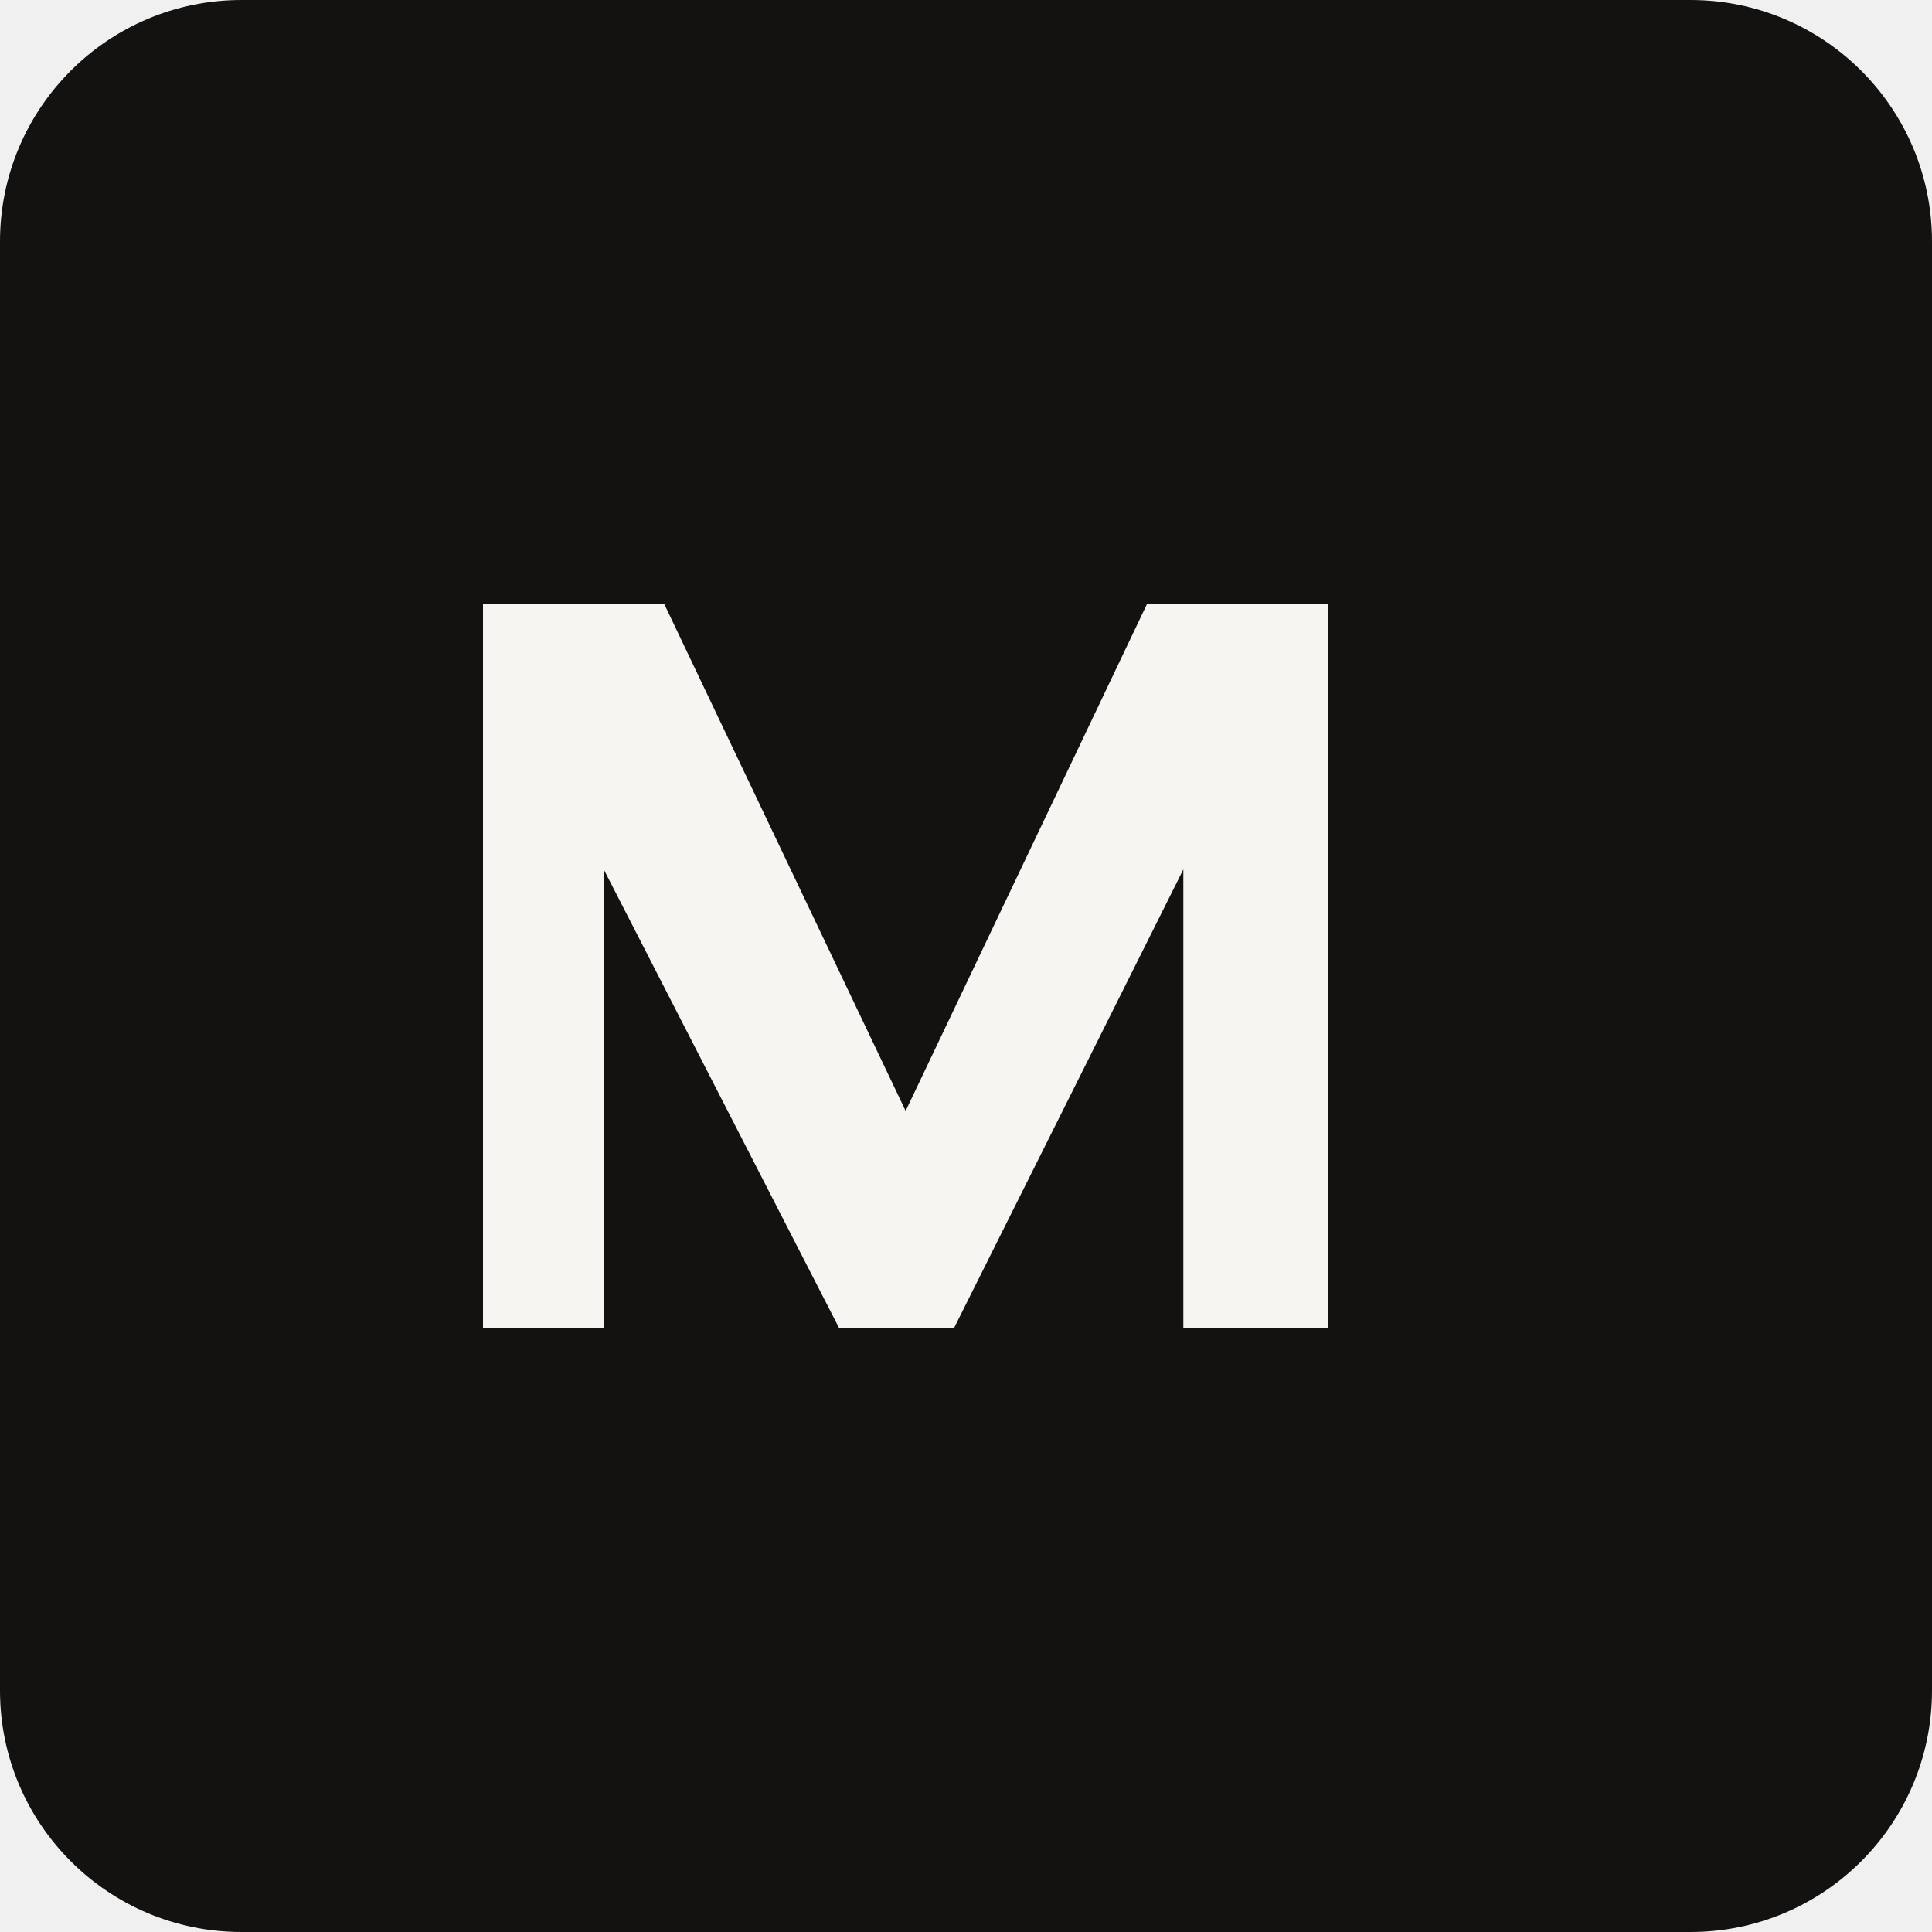
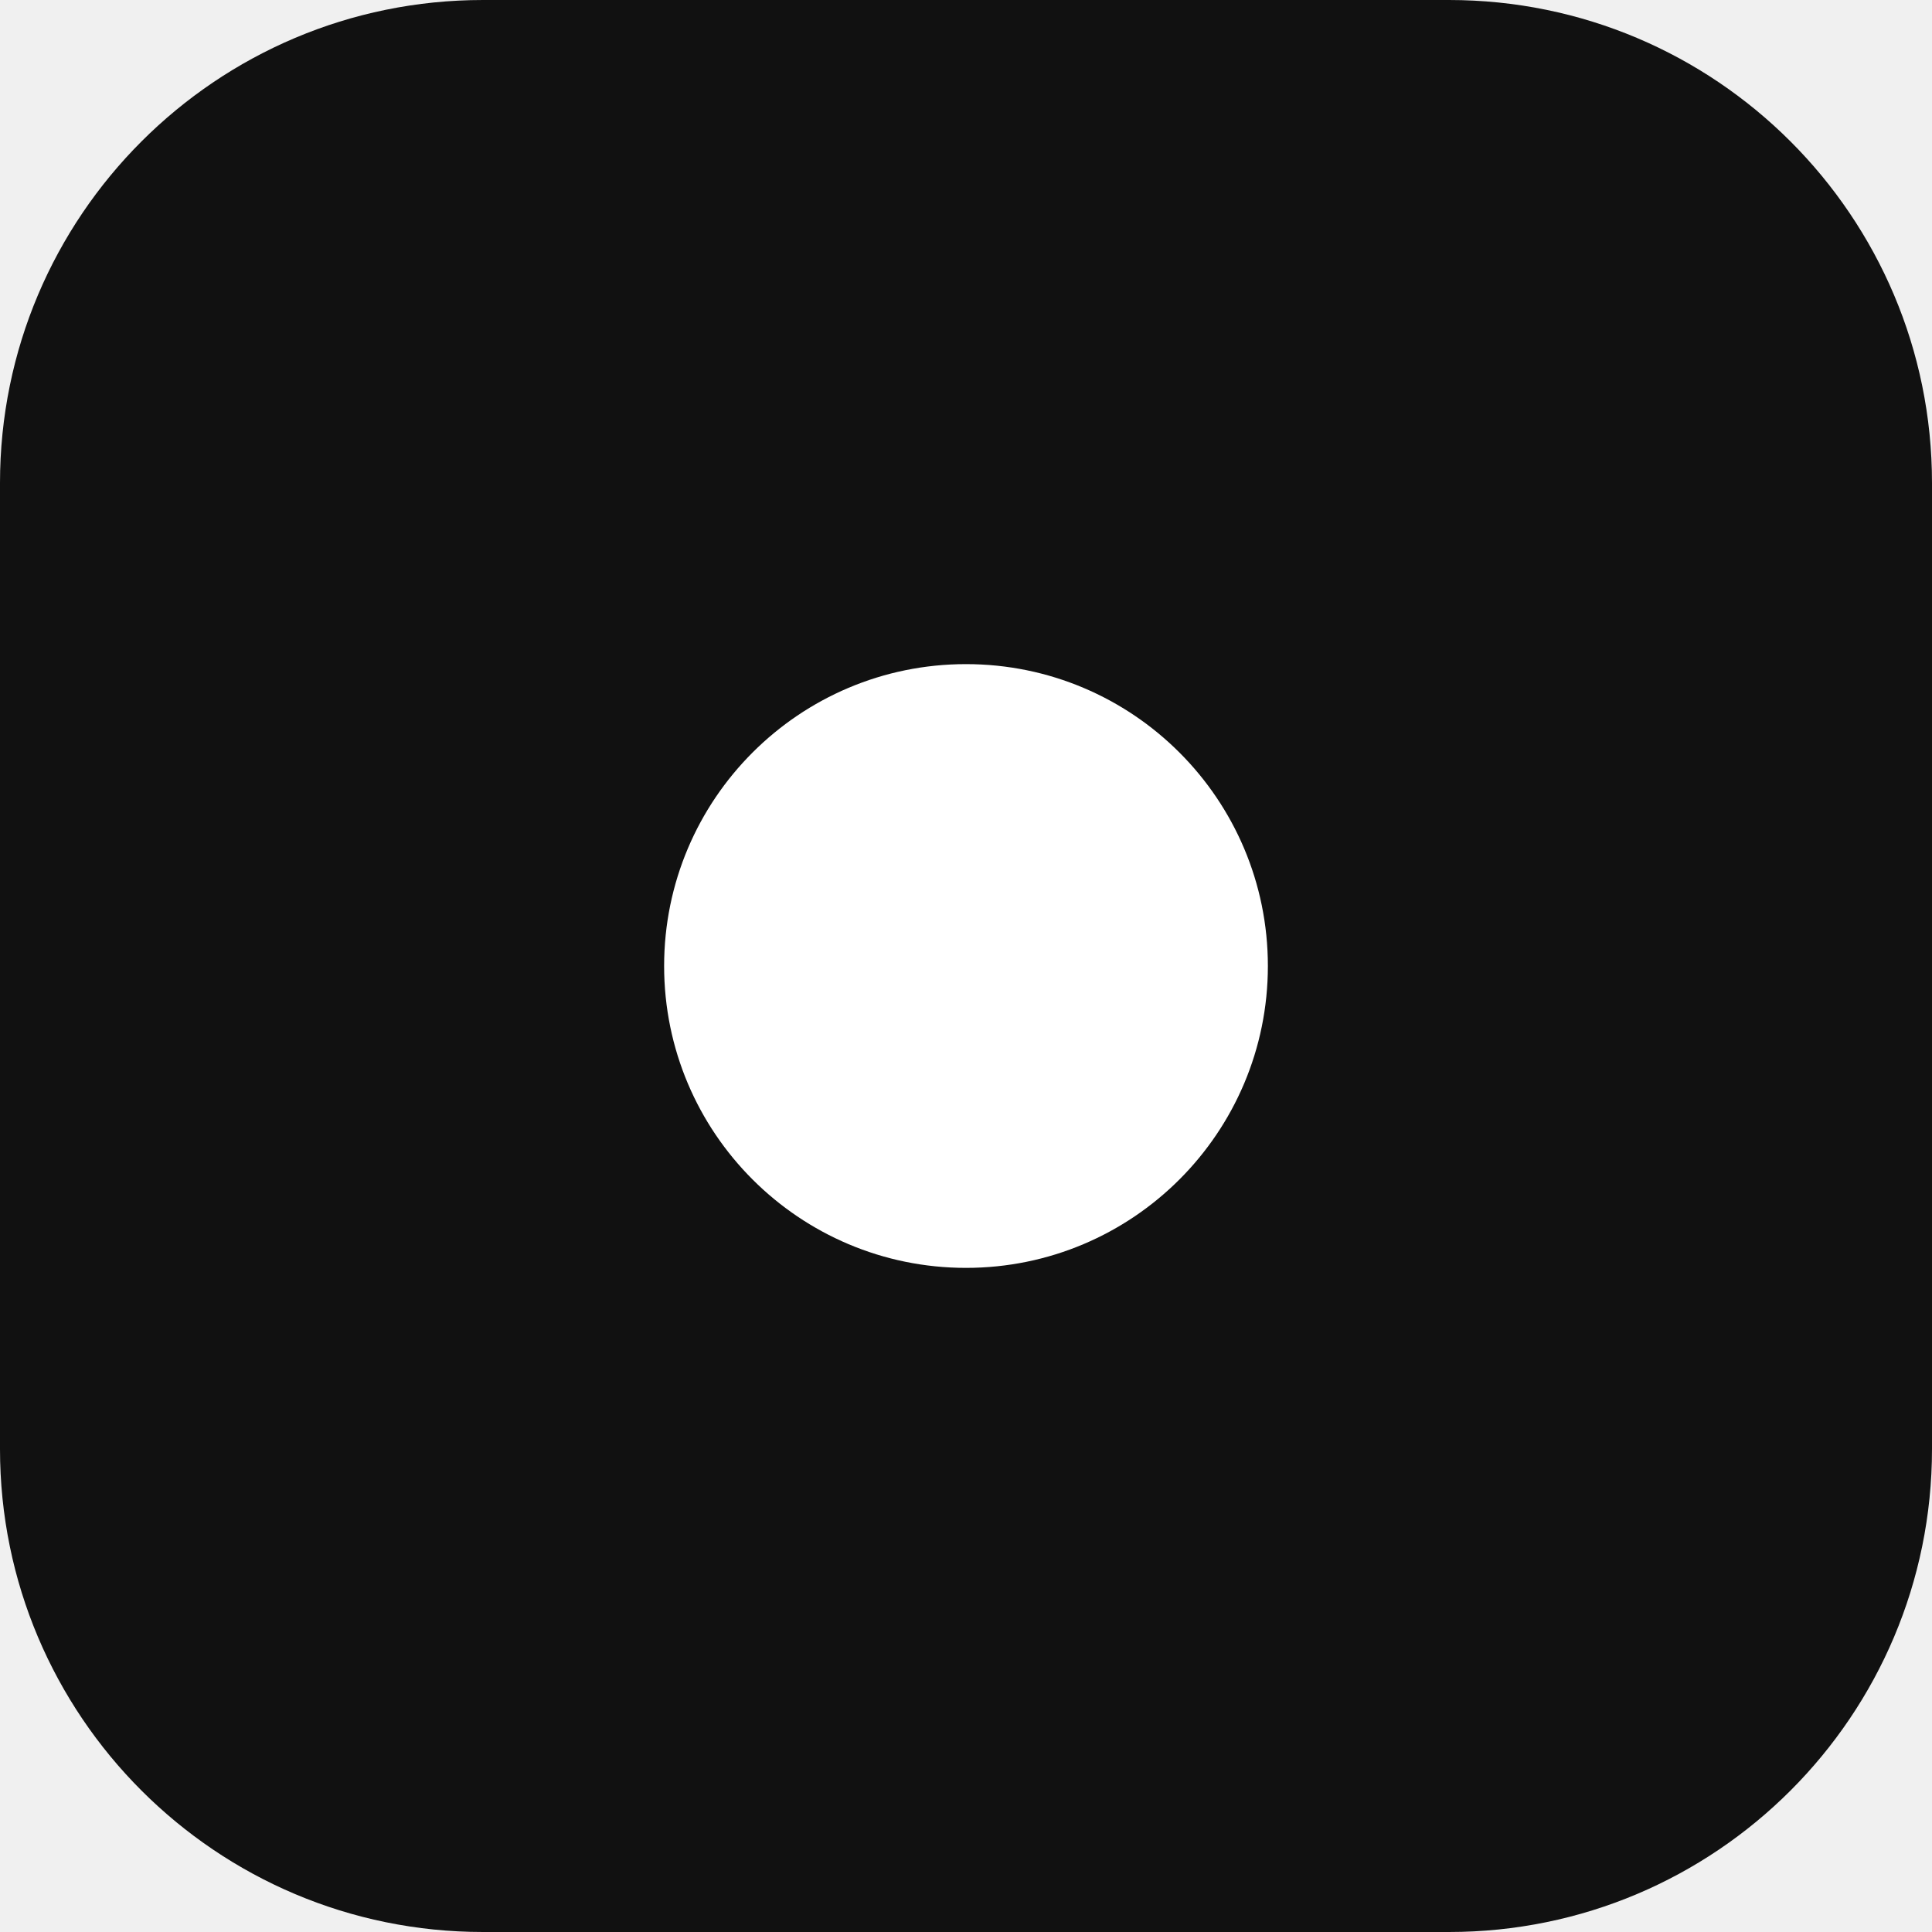
<svg xmlns="http://www.w3.org/2000/svg" viewBox="0 0 32 32" fill="none">
-   <rect width="32" height="32" rx="4" fill="#141210" />
-   <path d="M8 22V10h3l4 8.4L19 10h3v12h-2.4v-7.6L15.8 22h-1.9l-3.9-7.6V22H8z" fill="#f7f5f1" />
+   <rect width="32" height="32" rx="8" fill="#111111" />
+   <circle cx="16" cy="16" r="5" fill="#ffffff" />
</svg>
